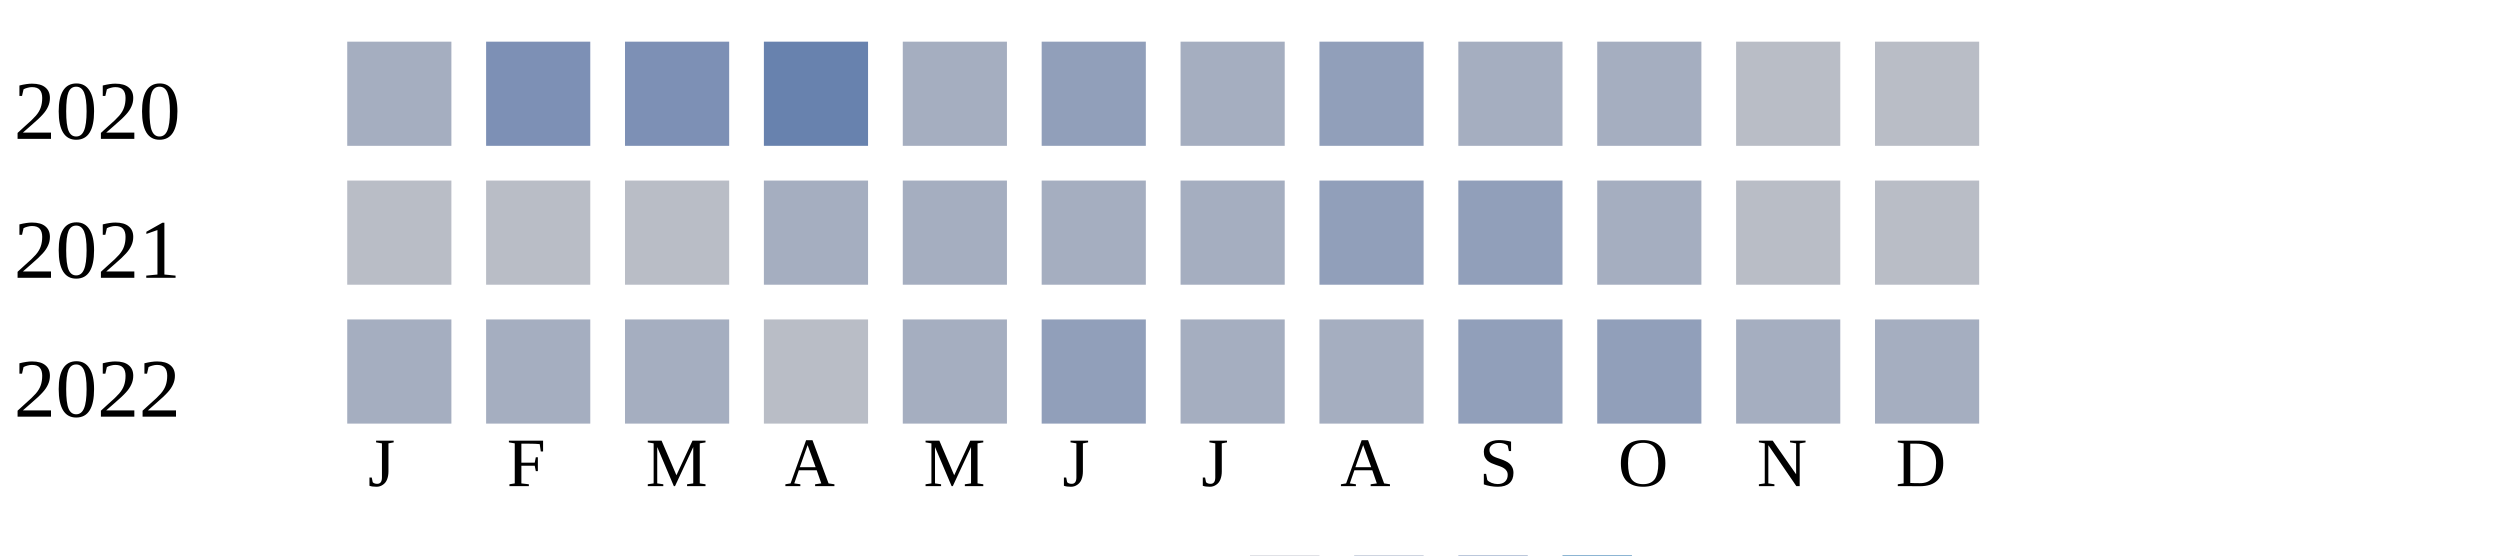
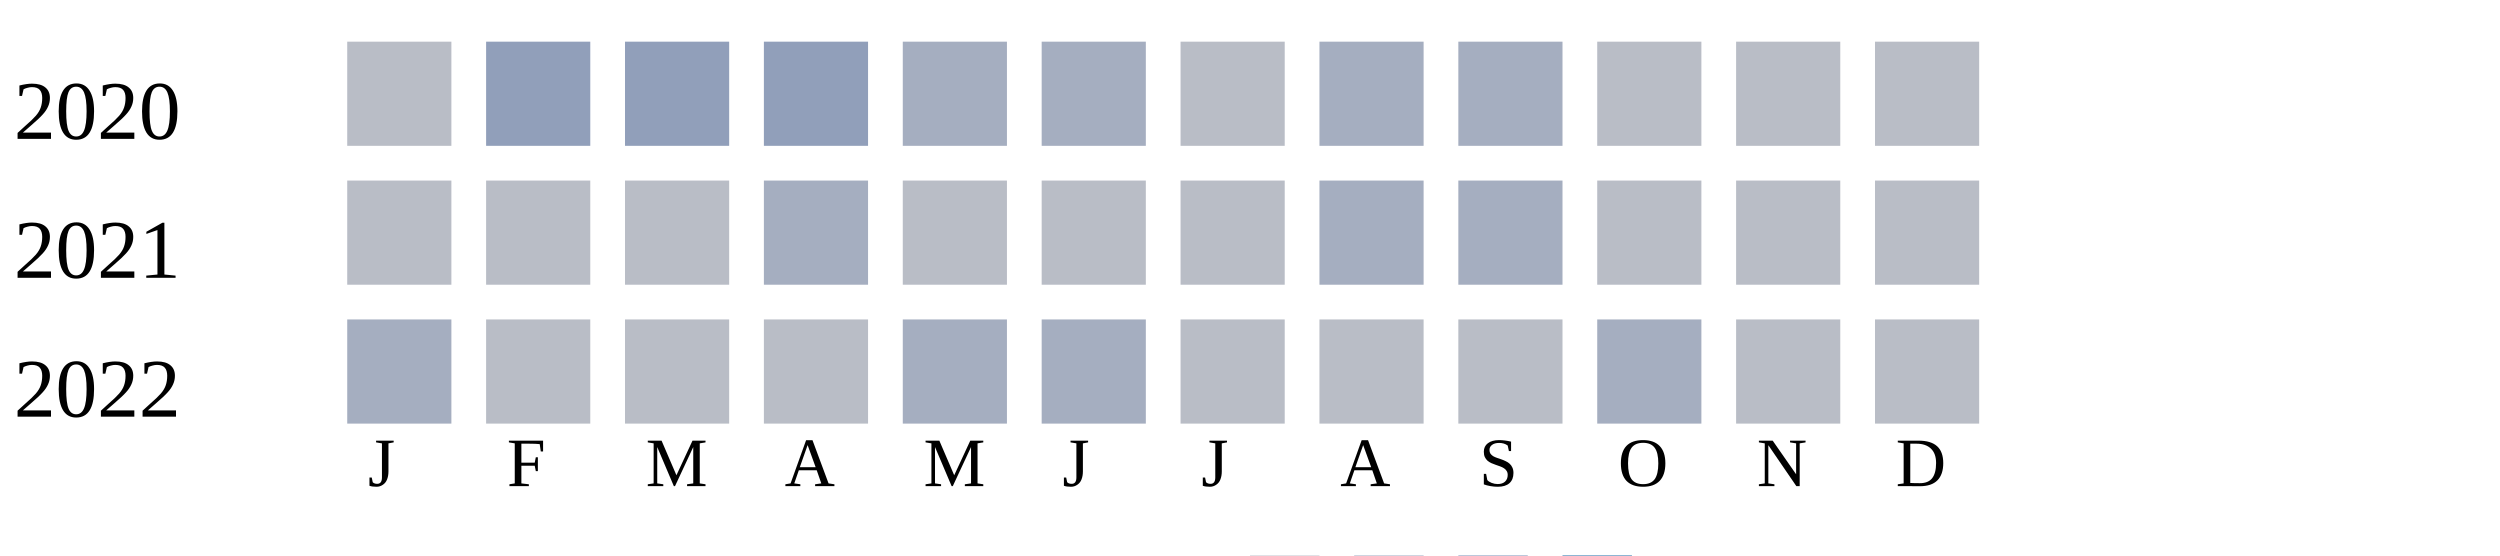
<svg xmlns="http://www.w3.org/2000/svg" width="360" height="80">
  <g transform="translate(0 0)">
    <text x="2" y="20">2020</text>
-     <rect x="50" y="6" width="15" height="15" fill="#a5aec0" />
-     <rect x="70" y="6" width="15" height="15" fill="#7d90b5" />
-     <rect x="90" y="6" width="15" height="15" fill="#7d90b5" />
-     <rect x="110" y="6" width="15" height="15" fill="#6882ae" />
+     <rect x="50" y="6" width="15" height="15" fill="#b9bdc6" />
+     <rect x="70" y="6" width="15" height="15" fill="#919fba" />
+     <rect x="90" y="6" width="15" height="15" fill="#919fba" />
+     <rect x="110" y="6" width="15" height="15" fill="#919fba" />
    <rect x="130" y="6" width="15" height="15" fill="#a5aec0" />
-     <rect x="150" y="6" width="15" height="15" fill="#919fba" />
-     <rect x="170" y="6" width="15" height="15" fill="#a5aec0" />
-     <rect x="190" y="6" width="15" height="15" fill="#919fba" />
+     <rect x="150" y="6" width="15" height="15" fill="#a5aec0" />
+     <rect x="170" y="6" width="15" height="15" fill="#b9bdc6" />
+     <rect x="190" y="6" width="15" height="15" fill="#a5aec0" />
    <rect x="210" y="6" width="15" height="15" fill="#a5aec0" />
-     <rect x="230" y="6" width="15" height="15" fill="#a5aec0" />
+     <rect x="230" y="6" width="15" height="15" fill="#b9bdc6" />
    <rect x="250" y="6" width="15" height="15" fill="#b9bdc6" />
    <rect x="270" y="6" width="15" height="15" fill="#b9bdc6" />
  </g>
  <g transform="translate(0 20)">
    <text x="2" y="20">2021</text>
    <rect x="50" y="6" width="15" height="15" fill="#b9bdc6" />
    <rect x="70" y="6" width="15" height="15" fill="#b9bdc6" />
    <rect x="90" y="6" width="15" height="15" fill="#b9bdc6" />
    <rect x="110" y="6" width="15" height="15" fill="#a5aec0" />
-     <rect x="130" y="6" width="15" height="15" fill="#a5aec0" />
-     <rect x="150" y="6" width="15" height="15" fill="#a5aec0" />
-     <rect x="170" y="6" width="15" height="15" fill="#a5aec0" />
-     <rect x="190" y="6" width="15" height="15" fill="#919fba" />
-     <rect x="210" y="6" width="15" height="15" fill="#919fba" />
-     <rect x="230" y="6" width="15" height="15" fill="#a5aec0" />
+     <rect x="130" y="6" width="15" height="15" fill="#b9bdc6" />
+     <rect x="150" y="6" width="15" height="15" fill="#b9bdc6" />
+     <rect x="170" y="6" width="15" height="15" fill="#b9bdc6" />
+     <rect x="190" y="6" width="15" height="15" fill="#a5aec0" />
+     <rect x="210" y="6" width="15" height="15" fill="#a5aec0" />
+     <rect x="230" y="6" width="15" height="15" fill="#b9bdc6" />
    <rect x="250" y="6" width="15" height="15" fill="#b9bdc6" />
    <rect x="270" y="6" width="15" height="15" fill="#b9bdc6" />
  </g>
  <g transform="translate(0 40)">
    <text x="2" y="20">2022</text>
    <rect x="50" y="6" width="15" height="15" fill="#a5aec0" />
-     <rect x="70" y="6" width="15" height="15" fill="#a5aec0" />
-     <rect x="90" y="6" width="15" height="15" fill="#a5aec0" />
+     <rect x="70" y="6" width="15" height="15" fill="#b9bdc6" />
+     <rect x="90" y="6" width="15" height="15" fill="#b9bdc6" />
    <rect x="110" y="6" width="15" height="15" fill="#b9bdc6" />
    <rect x="130" y="6" width="15" height="15" fill="#a5aec0" />
-     <rect x="150" y="6" width="15" height="15" fill="#919fba" />
-     <rect x="170" y="6" width="15" height="15" fill="#a5aec0" />
-     <rect x="190" y="6" width="15" height="15" fill="#a5aec0" />
-     <rect x="210" y="6" width="15" height="15" fill="#919fba" />
-     <rect x="230" y="6" width="15" height="15" fill="#919fba" />
-     <rect x="250" y="6" width="15" height="15" fill="#a5aec0" />
-     <rect x="270" y="6" width="15" height="15" fill="#a5aec0" />
+     <rect x="150" y="6" width="15" height="15" fill="#a5aec0" />
+     <rect x="170" y="6" width="15" height="15" fill="#b9bdc6" />
+     <rect x="190" y="6" width="15" height="15" fill="#b9bdc6" />
+     <rect x="210" y="6" width="15" height="15" fill="#b9bdc6" />
+     <rect x="230" y="6" width="15" height="15" fill="#a5aec0" />
+     <rect x="250" y="6" width="15" height="15" fill="#b9bdc6" />
+     <rect x="270" y="6" width="15" height="15" fill="#b9bdc6" />
  </g>
  <text style="font-size: 10px; text-align: center" x="53" y="70">J</text>
  <text style="font-size: 10px; text-align: center" x="73" y="70">F</text>
  <text style="font-size: 10px; text-align: center" x="93" y="70">M</text>
  <text style="font-size: 10px; text-align: center" x="113" y="70">A</text>
  <text style="font-size: 10px; text-align: center" x="133" y="70">M</text>
  <text style="font-size: 10px; text-align: center" x="153" y="70">J</text>
  <text style="font-size: 10px; text-align: center" x="173" y="70">J</text>
  <text style="font-size: 10px; text-align: center" x="193" y="70">A</text>
  <text style="font-size: 10px; text-align: center" x="213" y="70">S</text>
  <text style="font-size: 10px; text-align: center" x="233" y="70">O</text>
  <text style="font-size: 10px; text-align: center" x="253" y="70">N</text>
  <text style="font-size: 10px; text-align: center" x="273" y="70">D</text>
  <text style="font-size: 10px;" x="155" y="89">Less</text>
  <rect fill="#b9bdc6" width="10" height="10" x="180" y="80" />
  <rect fill="#919fba" width="10" height="10" x="195" y="80" />
  <rect fill="#6882ae" width="10" height="10" x="210" y="80" />
  <rect fill="#005a9c" width="10" height="10" x="225" y="80" />
  <text x="240" y="89" style="font-size: 10px;">More</text>
</svg>
